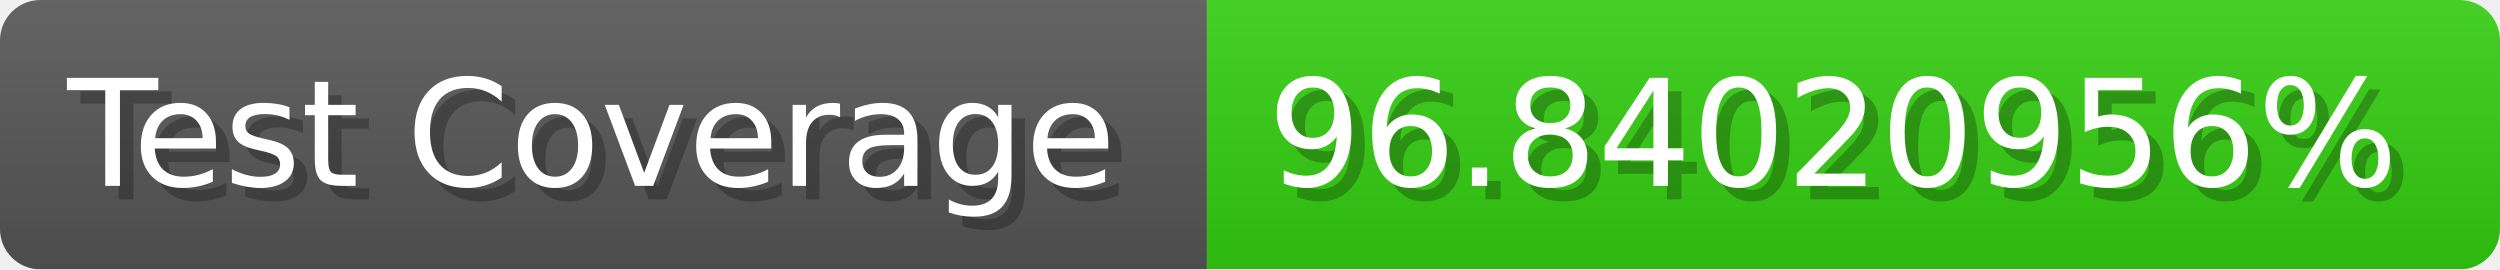
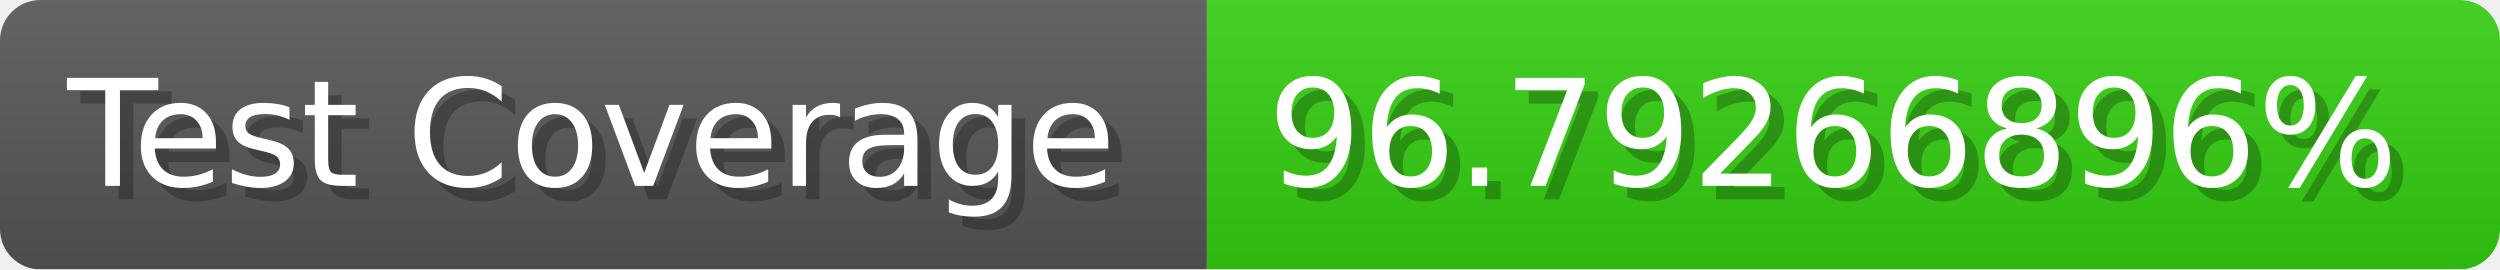
- <svg xmlns="http://www.w3.org/2000/svg" width="185.6" height="20" viewBox="0 0 1856 200" role="img" aria-label="Test Coverage: 96.84020956%">
+ <svg xmlns="http://www.w3.org/2000/svg" width="185.6" height="20" viewBox="0 0 1856 200" role="img" aria-label="Test Coverage: 96.79266896%">
  <linearGradient id="a" x2="0" y2="100%">
    <stop offset="0" stop-opacity=".1" stop-color="#EEE" />
    <stop offset="1" stop-opacity=".1" />
  </linearGradient>
  <mask id="m">
    <rect width="1856" height="200" rx="30" fill="#FFF" />
  </mask>
  <g mask="url(#m)">
    <rect width="896" height="200" fill="#555" />
    <rect width="960" height="200" fill="#3C1" x="896" />
    <rect width="1856" height="200" fill="url(#a)" />
  </g>
  <g aria-hidden="true" fill="#fff" text-anchor="start" font-family="Verdana,DejaVu Sans,sans-serif" font-size="110">
    <text x="60" y="148" textLength="796" fill="#000" opacity="0.25">Test Coverage</text>
    <text x="50" y="138" textLength="796">Test Coverage</text>
-     <text x="951" y="148" textLength="860" fill="#000" opacity="0.25">96.84020956%</text>
-     <text x="941" y="138" textLength="860">96.84020956%</text>
+     <text x="951" y="148" textLength="860" fill="#000" opacity="0.25">96.79266896%</text>
+     <text x="941" y="138" textLength="860">96.79266896%</text>
  </g>
</svg>
